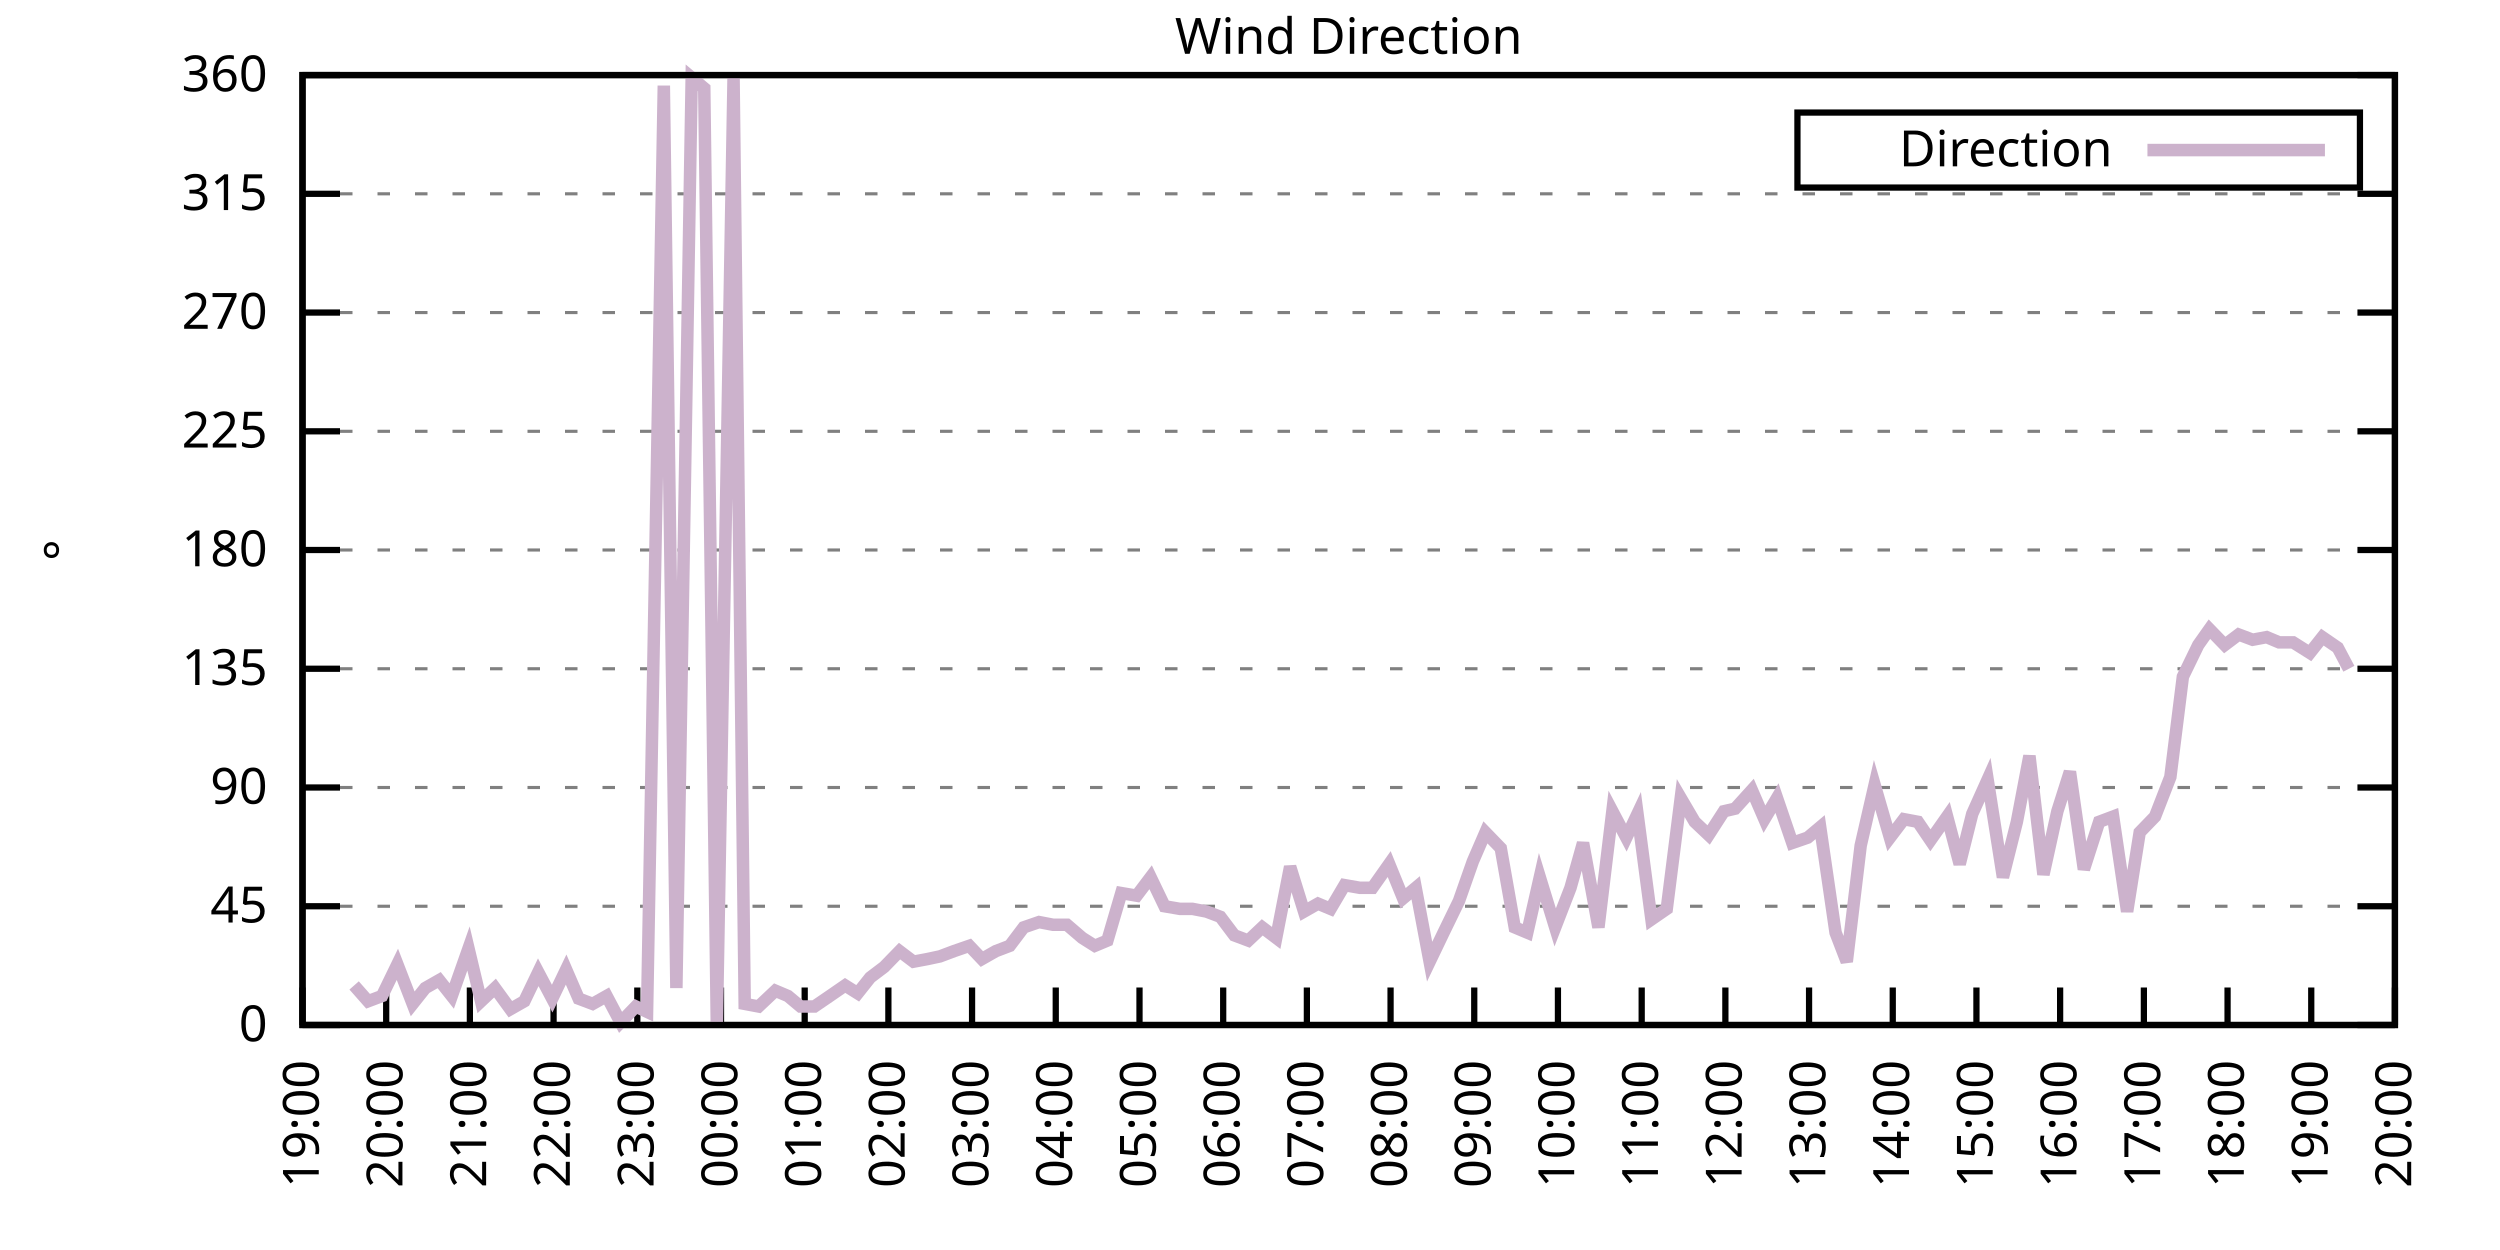
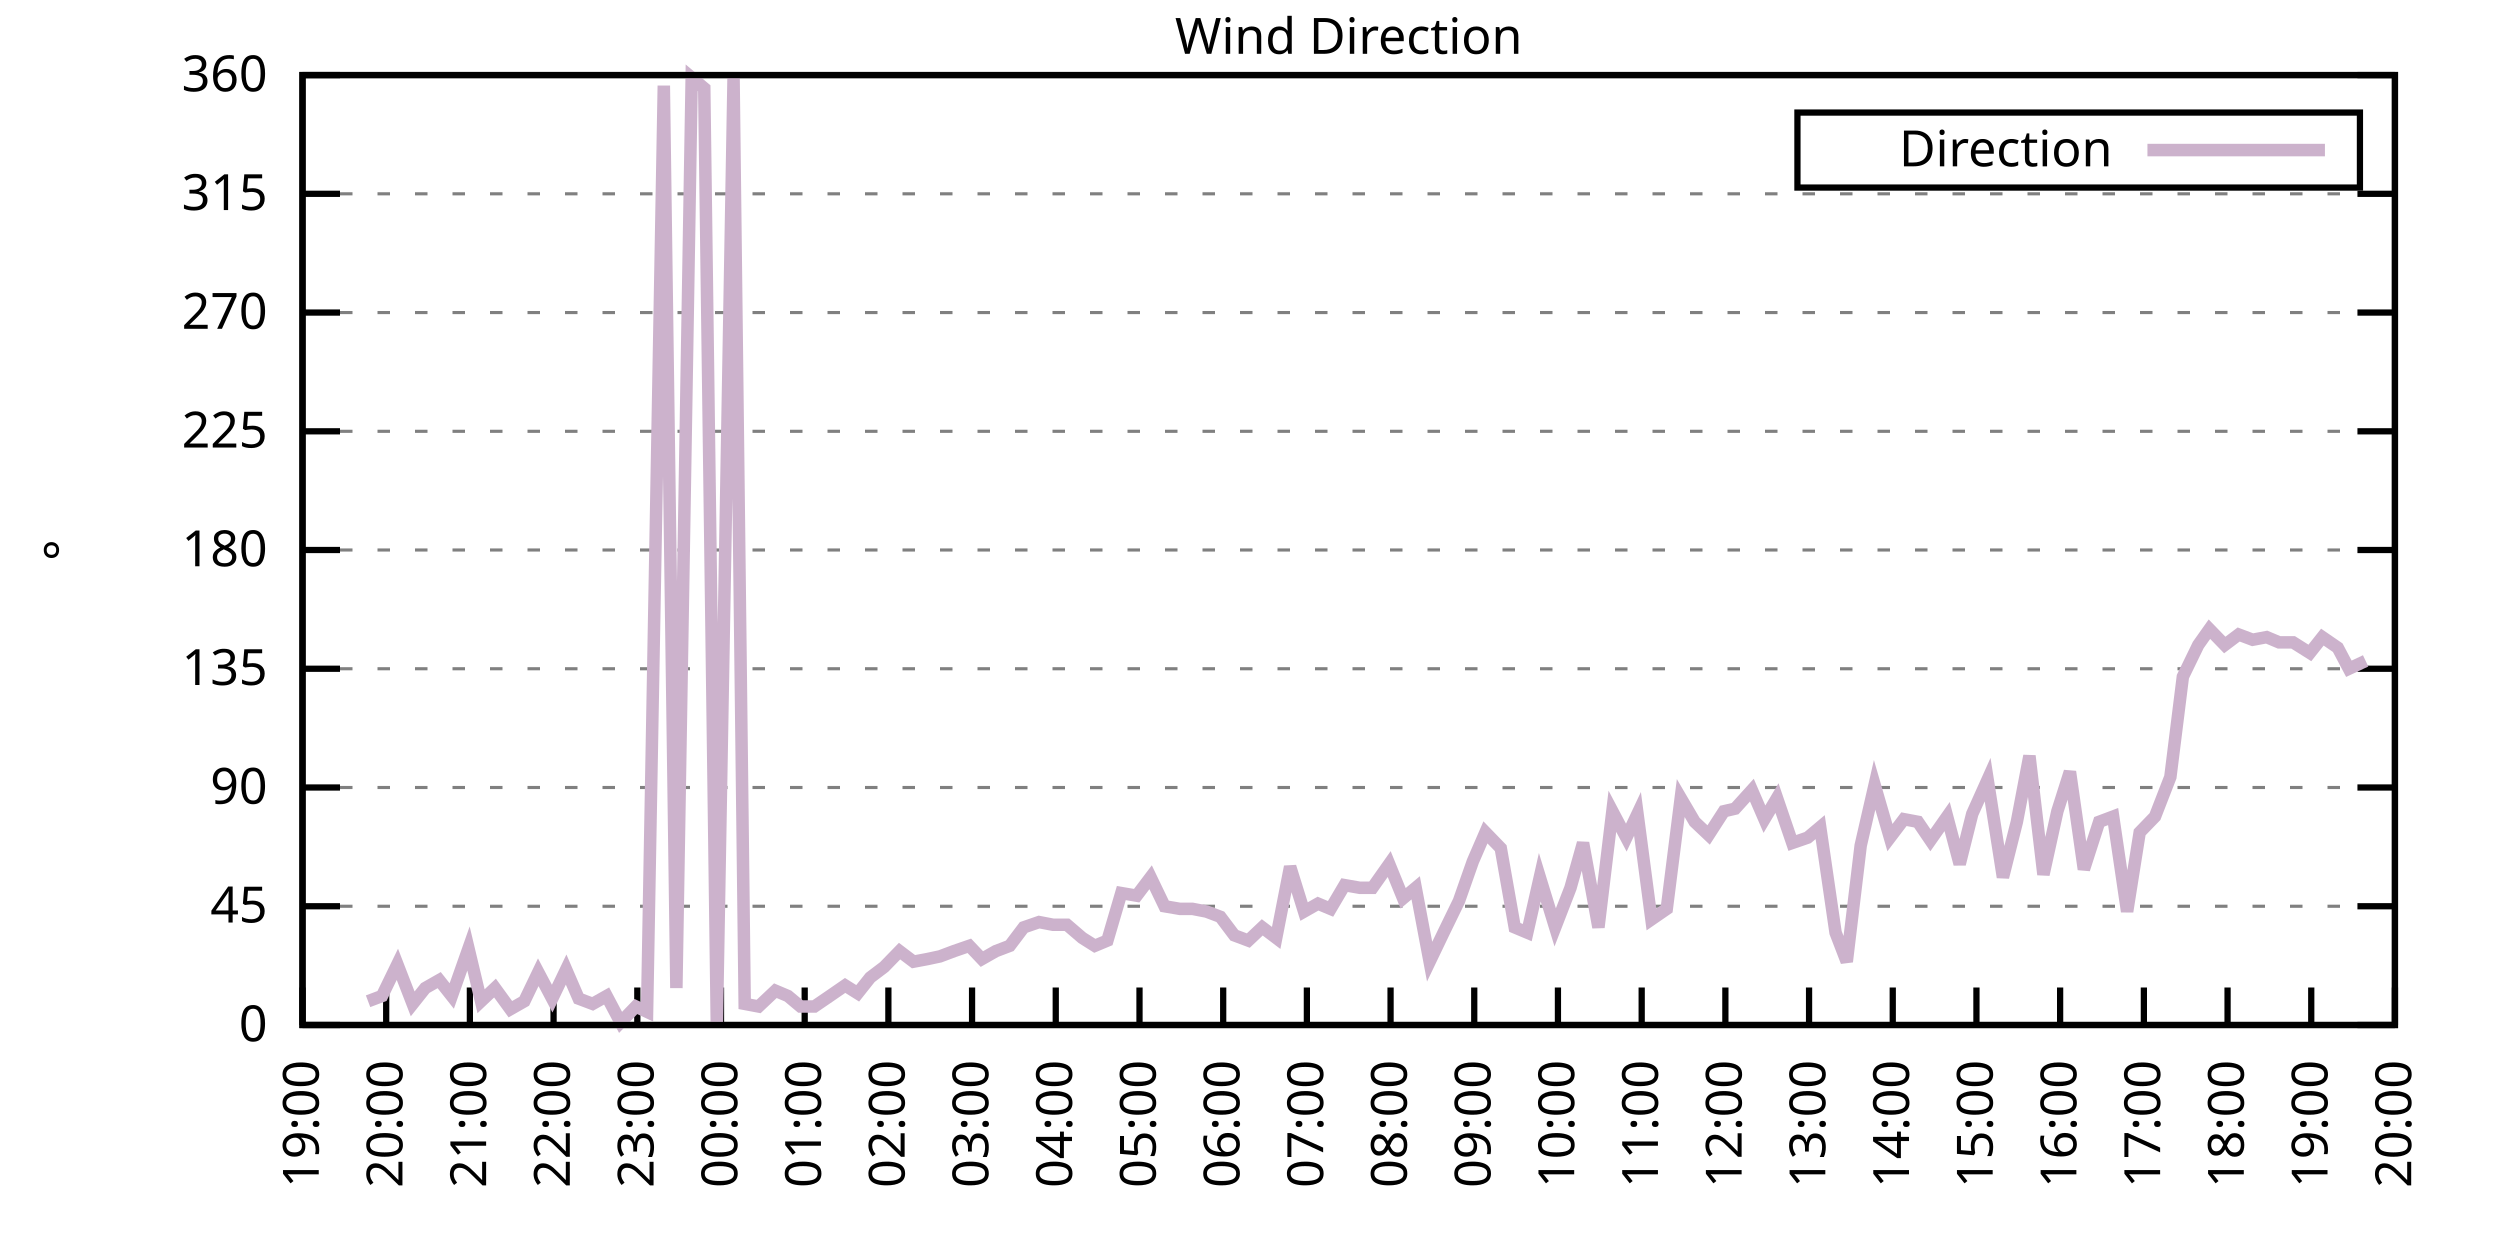
<svg xmlns="http://www.w3.org/2000/svg" xmlns:xlink="http://www.w3.org/1999/xlink" width="400" height="200" viewBox="0 0 400 200">
  <g id="gnuplot_canvas">
    <rect x="0" y="0" width="400" height="200" fill="none" />
    <defs>
      <circle id="gpDot" r="0.5" stroke-width="0.5" stroke="currentColor" />
      <path id="gpPt0" stroke-width="0.333" stroke="currentColor" d="M-1,0 h2 M0,-1 v2" />
      <path id="gpPt1" stroke-width="0.333" stroke="currentColor" d="M-1,-1 L1,1 M1,-1 L-1,1" />
      <path id="gpPt2" stroke-width="0.333" stroke="currentColor" d="M-1,0 L1,0 M0,-1 L0,1 M-1,-1 L1,1 M-1,1 L1,-1" />
      <rect id="gpPt3" stroke-width="0.333" stroke="currentColor" x="-1" y="-1" width="2" height="2" />
      <rect id="gpPt4" stroke-width="0.333" stroke="currentColor" fill="currentColor" x="-1" y="-1" width="2" height="2" />
      <circle id="gpPt5" stroke-width="0.333" stroke="currentColor" cx="0" cy="0" r="1" />
      <use xlink:href="#gpPt5" id="gpPt6" fill="currentColor" stroke="none" />
      <path id="gpPt7" stroke-width="0.333" stroke="currentColor" d="M0,-1.33 L-1.33,0.67 L1.33,0.67 z" />
      <use xlink:href="#gpPt7" id="gpPt8" fill="currentColor" stroke="none" />
      <use xlink:href="#gpPt7" id="gpPt9" stroke="currentColor" transform="rotate(180)" />
      <use xlink:href="#gpPt9" id="gpPt10" fill="currentColor" stroke="none" />
      <use xlink:href="#gpPt3" id="gpPt11" stroke="currentColor" transform="rotate(45)" />
      <use xlink:href="#gpPt11" id="gpPt12" fill="currentColor" stroke="none" />
      <path id="gpPt13" stroke-width="0.333" stroke="currentColor" d="M0,1.330 L1.265,0.411 L0.782,-1.067 L-0.782,-1.076 L-1.265,0.411 z" />
      <use xlink:href="#gpPt13" id="gpPt14" fill="currentColor" stroke="none" />
      <filter id="textbox" filterUnits="objectBoundingBox" x="0" y="0" height="1" width="1">
        <feFlood flood-color="white" flood-opacity="1" result="bgnd" />
        <feComposite in="SourceGraphic" in2="bgnd" operator="atop" />
      </filter>
      <filter id="greybox" filterUnits="objectBoundingBox" x="0" y="0" height="1" width="1">
        <feFlood flood-color="lightgrey" flood-opacity="1" result="grey" />
        <feComposite in="SourceGraphic" in2="grey" operator="atop" />
      </filter>
    </defs>
    <g fill="none" color="white" stroke="currentColor" stroke-width="1.00" stroke-linecap="butt" stroke-linejoin="miter">
</g>
    <g fill="none" color="black" stroke="currentColor" stroke-width="1.00" stroke-linecap="butt" stroke-linejoin="miter">
      <g stroke="none" shape-rendering="crispEdges">
        <polygon fill="rgb(255, 255, 255)" points="48.40,164.00 383.18,164.00 383.18,12.02 48.40,12.02 " />
      </g>
    </g>
    <g fill="none" color="black" stroke="currentColor" stroke-width="1.00" stroke-linecap="butt" stroke-linejoin="miter">
</g>
    <g fill="none" color="black" stroke="black" stroke-width="0.50" stroke-linecap="butt" stroke-linejoin="miter">
</g>
    <g fill="none" color="gray" stroke="currentColor" stroke-width="0.50" stroke-linecap="butt" stroke-linejoin="miter">
      <path stroke="gray" stroke-dasharray="2,4" class="gridline" d="M48.40,164.00 L383.19,164.00  " />
    </g>
    <g fill="none" color="gray" stroke="gray" stroke-width="1.00" stroke-linecap="butt" stroke-linejoin="miter">
</g>
    <g fill="none" color="black" stroke="currentColor" stroke-width="1.00" stroke-linecap="butt" stroke-linejoin="miter">
      <path stroke="black" d="M48.40,164.00 L54.40,164.00 M383.19,164.00 L377.19,164.00  " />
      <g transform="translate(42.80,166.60)" stroke="none" fill="black" font-family="Sans" font-size="8.00" text-anchor="end">
        <text>
          <tspan font-family="Sans"> 0</tspan>
        </text>
      </g>
    </g>
    <g fill="none" color="black" stroke="currentColor" stroke-width="1.00" stroke-linecap="butt" stroke-linejoin="miter">
</g>
    <g fill="none" color="black" stroke="black" stroke-width="0.50" stroke-linecap="butt" stroke-linejoin="miter">
</g>
    <g fill="none" color="gray" stroke="currentColor" stroke-width="0.50" stroke-linecap="butt" stroke-linejoin="miter">
      <path stroke="gray" stroke-dasharray="2,4" class="gridline" d="M48.40,145.00 L383.19,145.00  " />
    </g>
    <g fill="none" color="gray" stroke="gray" stroke-width="1.00" stroke-linecap="butt" stroke-linejoin="miter">
</g>
    <g fill="none" color="black" stroke="currentColor" stroke-width="1.00" stroke-linecap="butt" stroke-linejoin="miter">
      <path stroke="black" d="M48.40,145.00 L54.40,145.00 M383.19,145.00 L377.19,145.00  " />
      <g transform="translate(42.80,147.60)" stroke="none" fill="black" font-family="Sans" font-size="8.00" text-anchor="end">
        <text>
          <tspan font-family="Sans"> 45</tspan>
        </text>
      </g>
    </g>
    <g fill="none" color="black" stroke="currentColor" stroke-width="1.00" stroke-linecap="butt" stroke-linejoin="miter">
</g>
    <g fill="none" color="black" stroke="black" stroke-width="0.50" stroke-linecap="butt" stroke-linejoin="miter">
</g>
    <g fill="none" color="gray" stroke="currentColor" stroke-width="0.50" stroke-linecap="butt" stroke-linejoin="miter">
      <path stroke="gray" stroke-dasharray="2,4" class="gridline" d="M48.40,126.00 L383.19,126.00  " />
    </g>
    <g fill="none" color="gray" stroke="gray" stroke-width="1.00" stroke-linecap="butt" stroke-linejoin="miter">
</g>
    <g fill="none" color="black" stroke="currentColor" stroke-width="1.00" stroke-linecap="butt" stroke-linejoin="miter">
      <path stroke="black" d="M48.40,126.00 L54.40,126.00 M383.19,126.00 L377.19,126.00  " />
      <g transform="translate(42.80,128.60)" stroke="none" fill="black" font-family="Sans" font-size="8.00" text-anchor="end">
        <text>
          <tspan font-family="Sans"> 90</tspan>
        </text>
      </g>
    </g>
    <g fill="none" color="black" stroke="currentColor" stroke-width="1.00" stroke-linecap="butt" stroke-linejoin="miter">
</g>
    <g fill="none" color="black" stroke="black" stroke-width="0.50" stroke-linecap="butt" stroke-linejoin="miter">
</g>
    <g fill="none" color="gray" stroke="currentColor" stroke-width="0.50" stroke-linecap="butt" stroke-linejoin="miter">
      <path stroke="gray" stroke-dasharray="2,4" class="gridline" d="M48.40,107.00 L383.19,107.00  " />
    </g>
    <g fill="none" color="gray" stroke="gray" stroke-width="1.00" stroke-linecap="butt" stroke-linejoin="miter">
</g>
    <g fill="none" color="black" stroke="currentColor" stroke-width="1.00" stroke-linecap="butt" stroke-linejoin="miter">
      <path stroke="black" d="M48.40,107.00 L54.40,107.00 M383.19,107.00 L377.19,107.00  " />
      <g transform="translate(42.80,109.60)" stroke="none" fill="black" font-family="Sans" font-size="8.00" text-anchor="end">
        <text>
          <tspan font-family="Sans"> 135</tspan>
        </text>
      </g>
    </g>
    <g fill="none" color="black" stroke="currentColor" stroke-width="1.00" stroke-linecap="butt" stroke-linejoin="miter">
</g>
    <g fill="none" color="black" stroke="black" stroke-width="0.50" stroke-linecap="butt" stroke-linejoin="miter">
</g>
    <g fill="none" color="gray" stroke="currentColor" stroke-width="0.50" stroke-linecap="butt" stroke-linejoin="miter">
      <path stroke="gray" stroke-dasharray="2,4" class="gridline" d="M48.40,88.00 L383.19,88.00  " />
    </g>
    <g fill="none" color="gray" stroke="gray" stroke-width="1.00" stroke-linecap="butt" stroke-linejoin="miter">
</g>
    <g fill="none" color="black" stroke="currentColor" stroke-width="1.00" stroke-linecap="butt" stroke-linejoin="miter">
      <path stroke="black" d="M48.40,88.00 L54.40,88.00 M383.19,88.00 L377.19,88.00  " />
      <g transform="translate(42.80,90.60)" stroke="none" fill="black" font-family="Sans" font-size="8.00" text-anchor="end">
        <text>
          <tspan font-family="Sans"> 180</tspan>
        </text>
      </g>
    </g>
    <g fill="none" color="black" stroke="currentColor" stroke-width="1.00" stroke-linecap="butt" stroke-linejoin="miter">
</g>
    <g fill="none" color="black" stroke="black" stroke-width="0.50" stroke-linecap="butt" stroke-linejoin="miter">
</g>
    <g fill="none" color="gray" stroke="currentColor" stroke-width="0.50" stroke-linecap="butt" stroke-linejoin="miter">
      <path stroke="gray" stroke-dasharray="2,4" class="gridline" d="M48.40,69.01 L383.19,69.01  " />
    </g>
    <g fill="none" color="gray" stroke="gray" stroke-width="1.00" stroke-linecap="butt" stroke-linejoin="miter">
</g>
    <g fill="none" color="black" stroke="currentColor" stroke-width="1.00" stroke-linecap="butt" stroke-linejoin="miter">
      <path stroke="black" d="M48.40,69.01 L54.40,69.01 M383.19,69.01 L377.19,69.01  " />
      <g transform="translate(42.80,71.61)" stroke="none" fill="black" font-family="Sans" font-size="8.00" text-anchor="end">
        <text>
          <tspan font-family="Sans"> 225</tspan>
        </text>
      </g>
    </g>
    <g fill="none" color="black" stroke="currentColor" stroke-width="1.00" stroke-linecap="butt" stroke-linejoin="miter">
</g>
    <g fill="none" color="black" stroke="black" stroke-width="0.50" stroke-linecap="butt" stroke-linejoin="miter">
</g>
    <g fill="none" color="gray" stroke="currentColor" stroke-width="0.50" stroke-linecap="butt" stroke-linejoin="miter">
      <path stroke="gray" stroke-dasharray="2,4" class="gridline" d="M48.40,50.01 L383.19,50.01  " />
    </g>
    <g fill="none" color="gray" stroke="gray" stroke-width="1.00" stroke-linecap="butt" stroke-linejoin="miter">
</g>
    <g fill="none" color="black" stroke="currentColor" stroke-width="1.00" stroke-linecap="butt" stroke-linejoin="miter">
      <path stroke="black" d="M48.40,50.01 L54.40,50.01 M383.19,50.01 L377.19,50.01  " />
      <g transform="translate(42.80,52.61)" stroke="none" fill="black" font-family="Sans" font-size="8.00" text-anchor="end">
        <text>
          <tspan font-family="Sans"> 270</tspan>
        </text>
      </g>
    </g>
    <g fill="none" color="black" stroke="currentColor" stroke-width="1.00" stroke-linecap="butt" stroke-linejoin="miter">
</g>
    <g fill="none" color="black" stroke="black" stroke-width="0.50" stroke-linecap="butt" stroke-linejoin="miter">
</g>
    <g fill="none" color="gray" stroke="currentColor" stroke-width="0.50" stroke-linecap="butt" stroke-linejoin="miter">
      <path stroke="gray" stroke-dasharray="2,4" class="gridline" d="M48.40,31.01 L383.19,31.01  " />
    </g>
    <g fill="none" color="gray" stroke="gray" stroke-width="1.00" stroke-linecap="butt" stroke-linejoin="miter">
</g>
    <g fill="none" color="black" stroke="currentColor" stroke-width="1.00" stroke-linecap="butt" stroke-linejoin="miter">
      <path stroke="black" d="M48.40,31.01 L54.40,31.01 M383.19,31.01 L377.19,31.01  " />
      <g transform="translate(42.80,33.61)" stroke="none" fill="black" font-family="Sans" font-size="8.00" text-anchor="end">
        <text>
          <tspan font-family="Sans"> 315</tspan>
        </text>
      </g>
    </g>
    <g fill="none" color="black" stroke="currentColor" stroke-width="1.00" stroke-linecap="butt" stroke-linejoin="miter">
</g>
    <g fill="none" color="black" stroke="black" stroke-width="0.50" stroke-linecap="butt" stroke-linejoin="miter">
</g>
    <g fill="none" color="gray" stroke="currentColor" stroke-width="0.50" stroke-linecap="butt" stroke-linejoin="miter">
      <path stroke="gray" stroke-dasharray="2,4" class="gridline" d="M48.40,12.01 L383.19,12.01  " />
    </g>
    <g fill="none" color="gray" stroke="gray" stroke-width="1.00" stroke-linecap="butt" stroke-linejoin="miter">
</g>
    <g fill="none" color="black" stroke="currentColor" stroke-width="1.00" stroke-linecap="butt" stroke-linejoin="miter">
      <path stroke="black" d="M48.40,12.01 L54.40,12.01 M383.19,12.01 L377.19,12.01  " />
      <g transform="translate(42.80,14.61)" stroke="none" fill="black" font-family="Sans" font-size="8.00" text-anchor="end">
        <text>
          <tspan font-family="Sans"> 360</tspan>
        </text>
      </g>
    </g>
    <g fill="none" color="black" stroke="currentColor" stroke-width="1.00" stroke-linecap="butt" stroke-linejoin="miter">
      <path stroke="black" d="M48.40,164.00 L48.40,158.00  " />
      <g transform="translate(51.00,169.60) rotate(270.00)" stroke="none" fill="black" font-family="Sans" font-size="8.00" text-anchor="end">
        <text>
          <tspan font-family="Sans">19:00</tspan>
        </text>
      </g>
    </g>
    <g fill="none" color="black" stroke="currentColor" stroke-width="1.00" stroke-linecap="butt" stroke-linejoin="miter">
      <path stroke="black" d="M61.79,164.00 L61.79,158.00  " />
      <g transform="translate(64.39,169.60) rotate(270.00)" stroke="none" fill="black" font-family="Sans" font-size="8.00" text-anchor="end">
        <text>
          <tspan font-family="Sans">20:00</tspan>
        </text>
      </g>
    </g>
    <g fill="none" color="black" stroke="currentColor" stroke-width="1.00" stroke-linecap="butt" stroke-linejoin="miter">
      <path stroke="black" d="M75.18,164.00 L75.18,158.00  " />
      <g transform="translate(77.78,169.60) rotate(270.00)" stroke="none" fill="black" font-family="Sans" font-size="8.00" text-anchor="end">
        <text>
          <tspan font-family="Sans">21:00</tspan>
        </text>
      </g>
    </g>
    <g fill="none" color="black" stroke="currentColor" stroke-width="1.00" stroke-linecap="butt" stroke-linejoin="miter">
      <path stroke="black" d="M88.57,164.00 L88.57,158.00  " />
      <g transform="translate(91.17,169.60) rotate(270.00)" stroke="none" fill="black" font-family="Sans" font-size="8.00" text-anchor="end">
        <text>
          <tspan font-family="Sans">22:00</tspan>
        </text>
      </g>
    </g>
    <g fill="none" color="black" stroke="currentColor" stroke-width="1.00" stroke-linecap="butt" stroke-linejoin="miter">
      <path stroke="black" d="M101.97,164.00 L101.97,158.00  " />
      <g transform="translate(104.57,169.60) rotate(270.00)" stroke="none" fill="black" font-family="Sans" font-size="8.00" text-anchor="end">
        <text>
          <tspan font-family="Sans">23:00</tspan>
        </text>
      </g>
    </g>
    <g fill="none" color="black" stroke="currentColor" stroke-width="1.00" stroke-linecap="butt" stroke-linejoin="miter">
      <path stroke="black" d="M115.36,164.00 L115.36,158.00  " />
      <g transform="translate(117.96,169.60) rotate(270.00)" stroke="none" fill="black" font-family="Sans" font-size="8.00" text-anchor="end">
        <text>
          <tspan font-family="Sans">00:00</tspan>
        </text>
      </g>
    </g>
    <g fill="none" color="black" stroke="currentColor" stroke-width="1.00" stroke-linecap="butt" stroke-linejoin="miter">
      <path stroke="black" d="M128.75,164.00 L128.75,158.00  " />
      <g transform="translate(131.35,169.60) rotate(270.00)" stroke="none" fill="black" font-family="Sans" font-size="8.00" text-anchor="end">
        <text>
          <tspan font-family="Sans">01:00</tspan>
        </text>
      </g>
    </g>
    <g fill="none" color="black" stroke="currentColor" stroke-width="1.00" stroke-linecap="butt" stroke-linejoin="miter">
      <path stroke="black" d="M142.14,164.00 L142.14,158.00  " />
      <g transform="translate(144.74,169.60) rotate(270.00)" stroke="none" fill="black" font-family="Sans" font-size="8.00" text-anchor="end">
        <text>
          <tspan font-family="Sans">02:00</tspan>
        </text>
      </g>
    </g>
    <g fill="none" color="black" stroke="currentColor" stroke-width="1.00" stroke-linecap="butt" stroke-linejoin="miter">
      <path stroke="black" d="M155.53,164.00 L155.53,158.00  " />
      <g transform="translate(158.13,169.60) rotate(270.00)" stroke="none" fill="black" font-family="Sans" font-size="8.00" text-anchor="end">
        <text>
          <tspan font-family="Sans">03:00</tspan>
        </text>
      </g>
    </g>
    <g fill="none" color="black" stroke="currentColor" stroke-width="1.00" stroke-linecap="butt" stroke-linejoin="miter">
      <path stroke="black" d="M168.92,164.00 L168.92,158.00  " />
      <g transform="translate(171.52,169.60) rotate(270.00)" stroke="none" fill="black" font-family="Sans" font-size="8.00" text-anchor="end">
        <text>
          <tspan font-family="Sans">04:00</tspan>
        </text>
      </g>
    </g>
    <g fill="none" color="black" stroke="currentColor" stroke-width="1.00" stroke-linecap="butt" stroke-linejoin="miter">
      <path stroke="black" d="M182.32,164.00 L182.32,158.00  " />
      <g transform="translate(184.92,169.60) rotate(270.00)" stroke="none" fill="black" font-family="Sans" font-size="8.00" text-anchor="end">
        <text>
          <tspan font-family="Sans">05:00</tspan>
        </text>
      </g>
    </g>
    <g fill="none" color="black" stroke="currentColor" stroke-width="1.00" stroke-linecap="butt" stroke-linejoin="miter">
      <path stroke="black" d="M195.71,164.00 L195.71,158.00  " />
      <g transform="translate(198.31,169.60) rotate(270.00)" stroke="none" fill="black" font-family="Sans" font-size="8.00" text-anchor="end">
        <text>
          <tspan font-family="Sans">06:00</tspan>
        </text>
      </g>
    </g>
    <g fill="none" color="black" stroke="currentColor" stroke-width="1.00" stroke-linecap="butt" stroke-linejoin="miter">
      <path stroke="black" d="M209.10,164.00 L209.10,158.00  " />
      <g transform="translate(211.70,169.60) rotate(270.00)" stroke="none" fill="black" font-family="Sans" font-size="8.00" text-anchor="end">
        <text>
          <tspan font-family="Sans">07:00</tspan>
        </text>
      </g>
    </g>
    <g fill="none" color="black" stroke="currentColor" stroke-width="1.00" stroke-linecap="butt" stroke-linejoin="miter">
      <path stroke="black" d="M222.49,164.00 L222.49,158.00  " />
      <g transform="translate(225.09,169.60) rotate(270.00)" stroke="none" fill="black" font-family="Sans" font-size="8.00" text-anchor="end">
        <text>
          <tspan font-family="Sans">08:00</tspan>
        </text>
      </g>
    </g>
    <g fill="none" color="black" stroke="currentColor" stroke-width="1.00" stroke-linecap="butt" stroke-linejoin="miter">
      <path stroke="black" d="M235.88,164.00 L235.88,158.00  " />
      <g transform="translate(238.48,169.60) rotate(270.00)" stroke="none" fill="black" font-family="Sans" font-size="8.00" text-anchor="end">
        <text>
          <tspan font-family="Sans">09:00</tspan>
        </text>
      </g>
    </g>
    <g fill="none" color="black" stroke="currentColor" stroke-width="1.00" stroke-linecap="butt" stroke-linejoin="miter">
      <path stroke="black" d="M249.27,164.00 L249.27,158.00  " />
      <g transform="translate(251.87,169.60) rotate(270.00)" stroke="none" fill="black" font-family="Sans" font-size="8.00" text-anchor="end">
        <text>
          <tspan font-family="Sans">10:00</tspan>
        </text>
      </g>
    </g>
    <g fill="none" color="black" stroke="currentColor" stroke-width="1.00" stroke-linecap="butt" stroke-linejoin="miter">
      <path stroke="black" d="M262.67,164.00 L262.67,158.00  " />
      <g transform="translate(265.27,169.60) rotate(270.00)" stroke="none" fill="black" font-family="Sans" font-size="8.00" text-anchor="end">
        <text>
          <tspan font-family="Sans">11:00</tspan>
        </text>
      </g>
    </g>
    <g fill="none" color="black" stroke="currentColor" stroke-width="1.00" stroke-linecap="butt" stroke-linejoin="miter">
      <path stroke="black" d="M276.06,164.00 L276.06,158.00  " />
      <g transform="translate(278.66,169.60) rotate(270.00)" stroke="none" fill="black" font-family="Sans" font-size="8.00" text-anchor="end">
        <text>
          <tspan font-family="Sans">12:00</tspan>
        </text>
      </g>
    </g>
    <g fill="none" color="black" stroke="currentColor" stroke-width="1.00" stroke-linecap="butt" stroke-linejoin="miter">
      <path stroke="black" d="M289.45,164.00 L289.45,158.00  " />
      <g transform="translate(292.05,169.60) rotate(270.00)" stroke="none" fill="black" font-family="Sans" font-size="8.00" text-anchor="end">
        <text>
          <tspan font-family="Sans">13:00</tspan>
        </text>
      </g>
    </g>
    <g fill="none" color="black" stroke="currentColor" stroke-width="1.00" stroke-linecap="butt" stroke-linejoin="miter">
      <path stroke="black" d="M302.84,164.00 L302.84,158.00  " />
      <g transform="translate(305.44,169.60) rotate(270.00)" stroke="none" fill="black" font-family="Sans" font-size="8.00" text-anchor="end">
        <text>
          <tspan font-family="Sans">14:00</tspan>
        </text>
      </g>
    </g>
    <g fill="none" color="black" stroke="currentColor" stroke-width="1.00" stroke-linecap="butt" stroke-linejoin="miter">
      <path stroke="black" d="M316.23,164.00 L316.23,158.00  " />
      <g transform="translate(318.83,169.60) rotate(270.00)" stroke="none" fill="black" font-family="Sans" font-size="8.00" text-anchor="end">
        <text>
          <tspan font-family="Sans">15:00</tspan>
        </text>
      </g>
    </g>
    <g fill="none" color="black" stroke="currentColor" stroke-width="1.00" stroke-linecap="butt" stroke-linejoin="miter">
      <path stroke="black" d="M329.62,164.00 L329.62,158.00  " />
      <g transform="translate(332.22,169.60) rotate(270.00)" stroke="none" fill="black" font-family="Sans" font-size="8.00" text-anchor="end">
        <text>
          <tspan font-family="Sans">16:00</tspan>
        </text>
      </g>
    </g>
    <g fill="none" color="black" stroke="currentColor" stroke-width="1.00" stroke-linecap="butt" stroke-linejoin="miter">
      <path stroke="black" d="M343.02,164.00 L343.02,158.00  " />
      <g transform="translate(345.62,169.60) rotate(270.00)" stroke="none" fill="black" font-family="Sans" font-size="8.00" text-anchor="end">
        <text>
          <tspan font-family="Sans">17:00</tspan>
        </text>
      </g>
    </g>
    <g fill="none" color="black" stroke="currentColor" stroke-width="1.00" stroke-linecap="butt" stroke-linejoin="miter">
      <path stroke="black" d="M356.41,164.00 L356.41,158.00  " />
      <g transform="translate(359.01,169.60) rotate(270.00)" stroke="none" fill="black" font-family="Sans" font-size="8.00" text-anchor="end">
        <text>
          <tspan font-family="Sans">18:00</tspan>
        </text>
      </g>
    </g>
    <g fill="none" color="black" stroke="currentColor" stroke-width="1.00" stroke-linecap="butt" stroke-linejoin="miter">
      <path stroke="black" d="M369.80,164.00 L369.80,158.00  " />
      <g transform="translate(372.40,169.60) rotate(270.00)" stroke="none" fill="black" font-family="Sans" font-size="8.00" text-anchor="end">
        <text>
          <tspan font-family="Sans">19:00</tspan>
        </text>
      </g>
    </g>
    <g fill="none" color="black" stroke="currentColor" stroke-width="1.00" stroke-linecap="butt" stroke-linejoin="miter">
      <path stroke="black" d="M383.19,164.00 L383.19,158.00  " />
      <g transform="translate(385.79,169.60) rotate(270.00)" stroke="none" fill="black" font-family="Sans" font-size="8.00" text-anchor="end">
        <text>
          <tspan font-family="Sans">20:00</tspan>
        </text>
      </g>
    </g>
    <g fill="none" color="black" stroke="currentColor" stroke-width="1.00" stroke-linecap="butt" stroke-linejoin="miter">
</g>
    <g fill="none" color="black" stroke="currentColor" stroke-width="1.00" stroke-linecap="butt" stroke-linejoin="miter">
      <path stroke="black" d="M48.40,12.01 L48.40,164.00 L383.19,164.00 L383.19,12.01 L48.40,12.01 Z  " />
    </g>
    <g fill="none" color="black" stroke="currentColor" stroke-width="1.00" stroke-linecap="butt" stroke-linejoin="miter">
</g>
    <g fill="none" color="black" stroke="currentColor" stroke-width="1.00" stroke-linecap="butt" stroke-linejoin="miter">
      <path stroke="black" d="M287.59,30.01 L287.59,18.01 L377.59,18.01 L377.59,30.01 L287.59,30.01 Z  " />
    </g>
    <g id="Wind_direction_plot_1">
      <g fill="none" color="white" stroke="black" stroke-width="2.00" stroke-linecap="butt" stroke-linejoin="miter">
</g>
      <g fill="none" color="black" stroke="currentColor" stroke-width="2.00" stroke-linecap="butt" stroke-linejoin="miter">
        <g transform="translate(337.99,26.61)" stroke="none" fill="black" font-family="Sans" font-size="8.00" text-anchor="end">
          <text>
            <tspan font-family="Sans">Direction</tspan>
          </text>
        </g>
      </g>
      <g fill="none" color="black" stroke="currentColor" stroke-width="2.00" stroke-linecap="butt" stroke-linejoin="miter">
-         <path stroke="rgb(204, 178, 204)" d="M343.59,24.01 L371.99,24.01 M56.66,157.67 L58.89,160.20 L61.12,159.36 L63.58,154.29 L66.03,160.62 L68.04,158.09   L70.27,156.82 L72.28,159.36 L74.96,151.76 L76.97,160.20 L79.20,158.09 L81.66,161.47 L83.89,160.20 L86.12,155.56   L88.35,159.78 L90.58,155.13 L92.59,159.78 L94.82,160.62 L97.06,159.36 L99.29,163.58 L101.74,161.04 L103.53,161.89   L106.21,13.70 L108.22,158.09 L110.67,12.43 L112.68,14.12 L114.69,164.00 L117.37,12.43 L119.15,160.62 L121.38,161.04   L124.06,158.51 L126.07,159.36 L128.08,161.04 L130.31,161.04 L132.77,159.36 L135.22,157.67 L137.23,158.93 L139.24,156.40   L141.47,154.71 L143.93,152.18 L146.16,153.87 L148.39,153.45 L150.40,153.02 L152.63,152.18 L155.09,151.33 L157.10,153.45   L159.33,152.18 L161.56,151.33 L163.79,148.38 L166.25,147.53 L168.48,147.96 L170.71,147.96 L173.17,150.07 L175.17,151.33   L177.18,150.49 L179.41,142.89 L181.87,143.31 L184.10,140.36 L186.33,145.00 L188.79,145.42 L190.80,145.42 L193.03,145.85   L195.26,146.69 L197.49,149.65 L199.73,150.49 L201.96,148.38 L204.19,150.07 L206.42,138.67 L208.65,145.85 L210.88,144.58   L212.89,145.42 L215.13,141.62 L217.58,142.05 L219.59,142.05 L222.27,138.25 L224.50,143.73 L226.51,142.05 L228.74,153.87   L230.97,149.22 L233.43,144.16 L235.66,137.82 L237.67,133.18 L240.12,135.71 L242.36,148.38 L244.36,149.22 L246.37,140.36   L248.83,148.38 L251.28,142.05 L253.29,134.87 L255.75,148.38 L257.98,129.80 L260.21,134.02 L262.00,130.22 L264.23,147.11   L266.68,145.42 L268.92,127.69 L271.15,131.49 L273.38,133.60 L275.83,129.80 L277.62,129.38 L280.30,126.42 L282.31,131.07   L284.32,127.69 L286.77,134.87 L289.23,134.02 L291.23,132.34 L293.69,149.22 L295.48,153.87 L297.71,135.29 L299.94,125.58   L302.39,134.02 L304.63,131.07 L306.86,131.49 L308.87,134.45 L311.54,130.65 L313.55,138.25 L315.56,130.22 L318.02,124.74   L320.47,140.36 L322.70,131.49 L324.71,120.94 L326.95,139.93 L329.18,129.80 L331.19,123.47 L333.42,139.09 L335.87,131.49   L338.10,130.65 L340.34,145.85 L342.35,133.18 L344.80,130.65 L347.26,124.31 L349.26,108.27 L351.72,103.20 L353.51,100.67   L355.96,103.20 L358.19,101.52 L360.42,102.36 L362.66,101.94 L364.66,102.78 L366.90,102.78 L369.58,104.47 L371.58,101.94   L374.04,103.63 L375.82,107.00  " />
+         <path stroke="rgb(204, 178, 204)" d="M343.59,24.01 L371.99,24.01 M58.89,160.20 L61.12,159.36 L63.58,154.29 L66.03,160.62 L68.04,158.09 L70.27,156.82   L72.28,159.36 L74.96,151.76 L76.97,160.20 L79.20,158.09 L81.66,161.47 L83.89,160.20 L86.12,155.56 L88.35,159.78   L90.58,155.13 L92.59,159.78 L94.82,160.62 L97.06,159.36 L99.29,163.58 L101.74,161.04 L103.53,161.89 L106.21,13.70   L108.22,158.09 L110.67,12.43 L112.68,14.12 L114.69,164.00 L117.37,12.43 L119.15,160.62 L121.38,161.04 L124.06,158.51   L126.07,159.36 L128.08,161.04 L130.31,161.04 L132.77,159.36 L135.22,157.67 L137.23,158.93 L139.24,156.40 L141.47,154.71   L143.93,152.18 L146.16,153.87 L148.39,153.45 L150.40,153.02 L152.63,152.18 L155.09,151.33 L157.10,153.45 L159.33,152.18   L161.56,151.33 L163.79,148.38 L166.25,147.53 L168.48,147.96 L170.71,147.96 L173.17,150.07 L175.17,151.33 L177.18,150.49   L179.41,142.89 L181.87,143.31 L184.10,140.36 L186.33,145.00 L188.79,145.42 L190.80,145.42 L193.03,145.85 L195.26,146.69   L197.49,149.65 L199.73,150.49 L201.96,148.38 L204.19,150.07 L206.42,138.67 L208.65,145.85 L210.88,144.58 L212.89,145.42   L215.13,141.62 L217.58,142.05 L219.59,142.05 L222.27,138.25 L224.50,143.73 L226.51,142.05 L228.74,153.87 L230.97,149.22   L233.43,144.16 L235.66,137.82 L237.67,133.18 L240.12,135.71 L242.36,148.38 L244.36,149.22 L246.37,140.36 L248.83,148.38   L251.28,142.05 L253.29,134.87 L255.75,148.38 L257.98,129.80 L260.21,134.02 L262.00,130.22 L264.23,147.11 L266.68,145.42   L268.92,127.69 L271.15,131.49 L273.38,133.60 L275.83,129.80 L277.62,129.38 L280.30,126.42 L282.31,131.07 L284.32,127.69   L286.77,134.87 L289.23,134.02 L291.23,132.34 L293.69,149.22 L295.48,153.87 L297.71,135.29 L299.94,125.58 L302.39,134.02   L304.63,131.07 L306.86,131.49 L308.87,134.45 L311.54,130.65 L313.55,138.25 L315.56,130.22 L318.02,124.74 L320.47,140.36   L322.70,131.49 L324.71,120.94 L326.95,139.93 L329.18,129.80 L331.19,123.47 L333.42,139.09 L335.87,131.49 L338.10,130.65   L340.34,145.85 L342.35,133.18 L344.80,130.65 L347.26,124.31 L349.26,108.27 L351.72,103.20 L353.51,100.67 L355.96,103.20   L358.19,101.52 L360.42,102.36 L362.66,101.94 L364.66,102.78 L366.90,102.78 L369.58,104.47 L371.58,101.94 L374.04,103.63   L375.82,107.00 L378.50,105.74  " />
      </g>
    </g>
    <g fill="none" color="black" stroke="currentColor" stroke-width="2.00" stroke-linecap="butt" stroke-linejoin="miter">
</g>
    <g fill="none" color="black" stroke="black" stroke-width="1.00" stroke-linecap="butt" stroke-linejoin="miter">
</g>
    <g fill="none" color="black" stroke="currentColor" stroke-width="1.00" stroke-linecap="butt" stroke-linejoin="miter">
      <path stroke="black" d="M48.40,12.01 L48.40,164.00 L383.19,164.00 L383.19,12.01 L48.40,12.01 Z  " />
      <g transform="translate(12.80,88.01) rotate(270.00)" stroke="none" fill="black" font-family="Sans" font-size="8.00" text-anchor="middle">
        <text>
          <tspan font-family="Sans">°</tspan>
        </text>
      </g>
    </g>
    <g fill="none" color="black" stroke="currentColor" stroke-width="1.00" stroke-linecap="butt" stroke-linejoin="miter">
</g>
    <g fill="none" color="black" stroke="currentColor" stroke-width="1.00" stroke-linecap="butt" stroke-linejoin="miter">
      <g transform="translate(215.79,8.61)" stroke="none" fill="black" font-family="Sans" font-size="8.00" text-anchor="middle">
        <text>
          <tspan font-family="Sans">Wind Direction</tspan>
        </text>
      </g>
    </g>
    <g fill="none" color="black" stroke="currentColor" stroke-width="1.00" stroke-linecap="butt" stroke-linejoin="miter">
</g>
  </g>
</svg>
